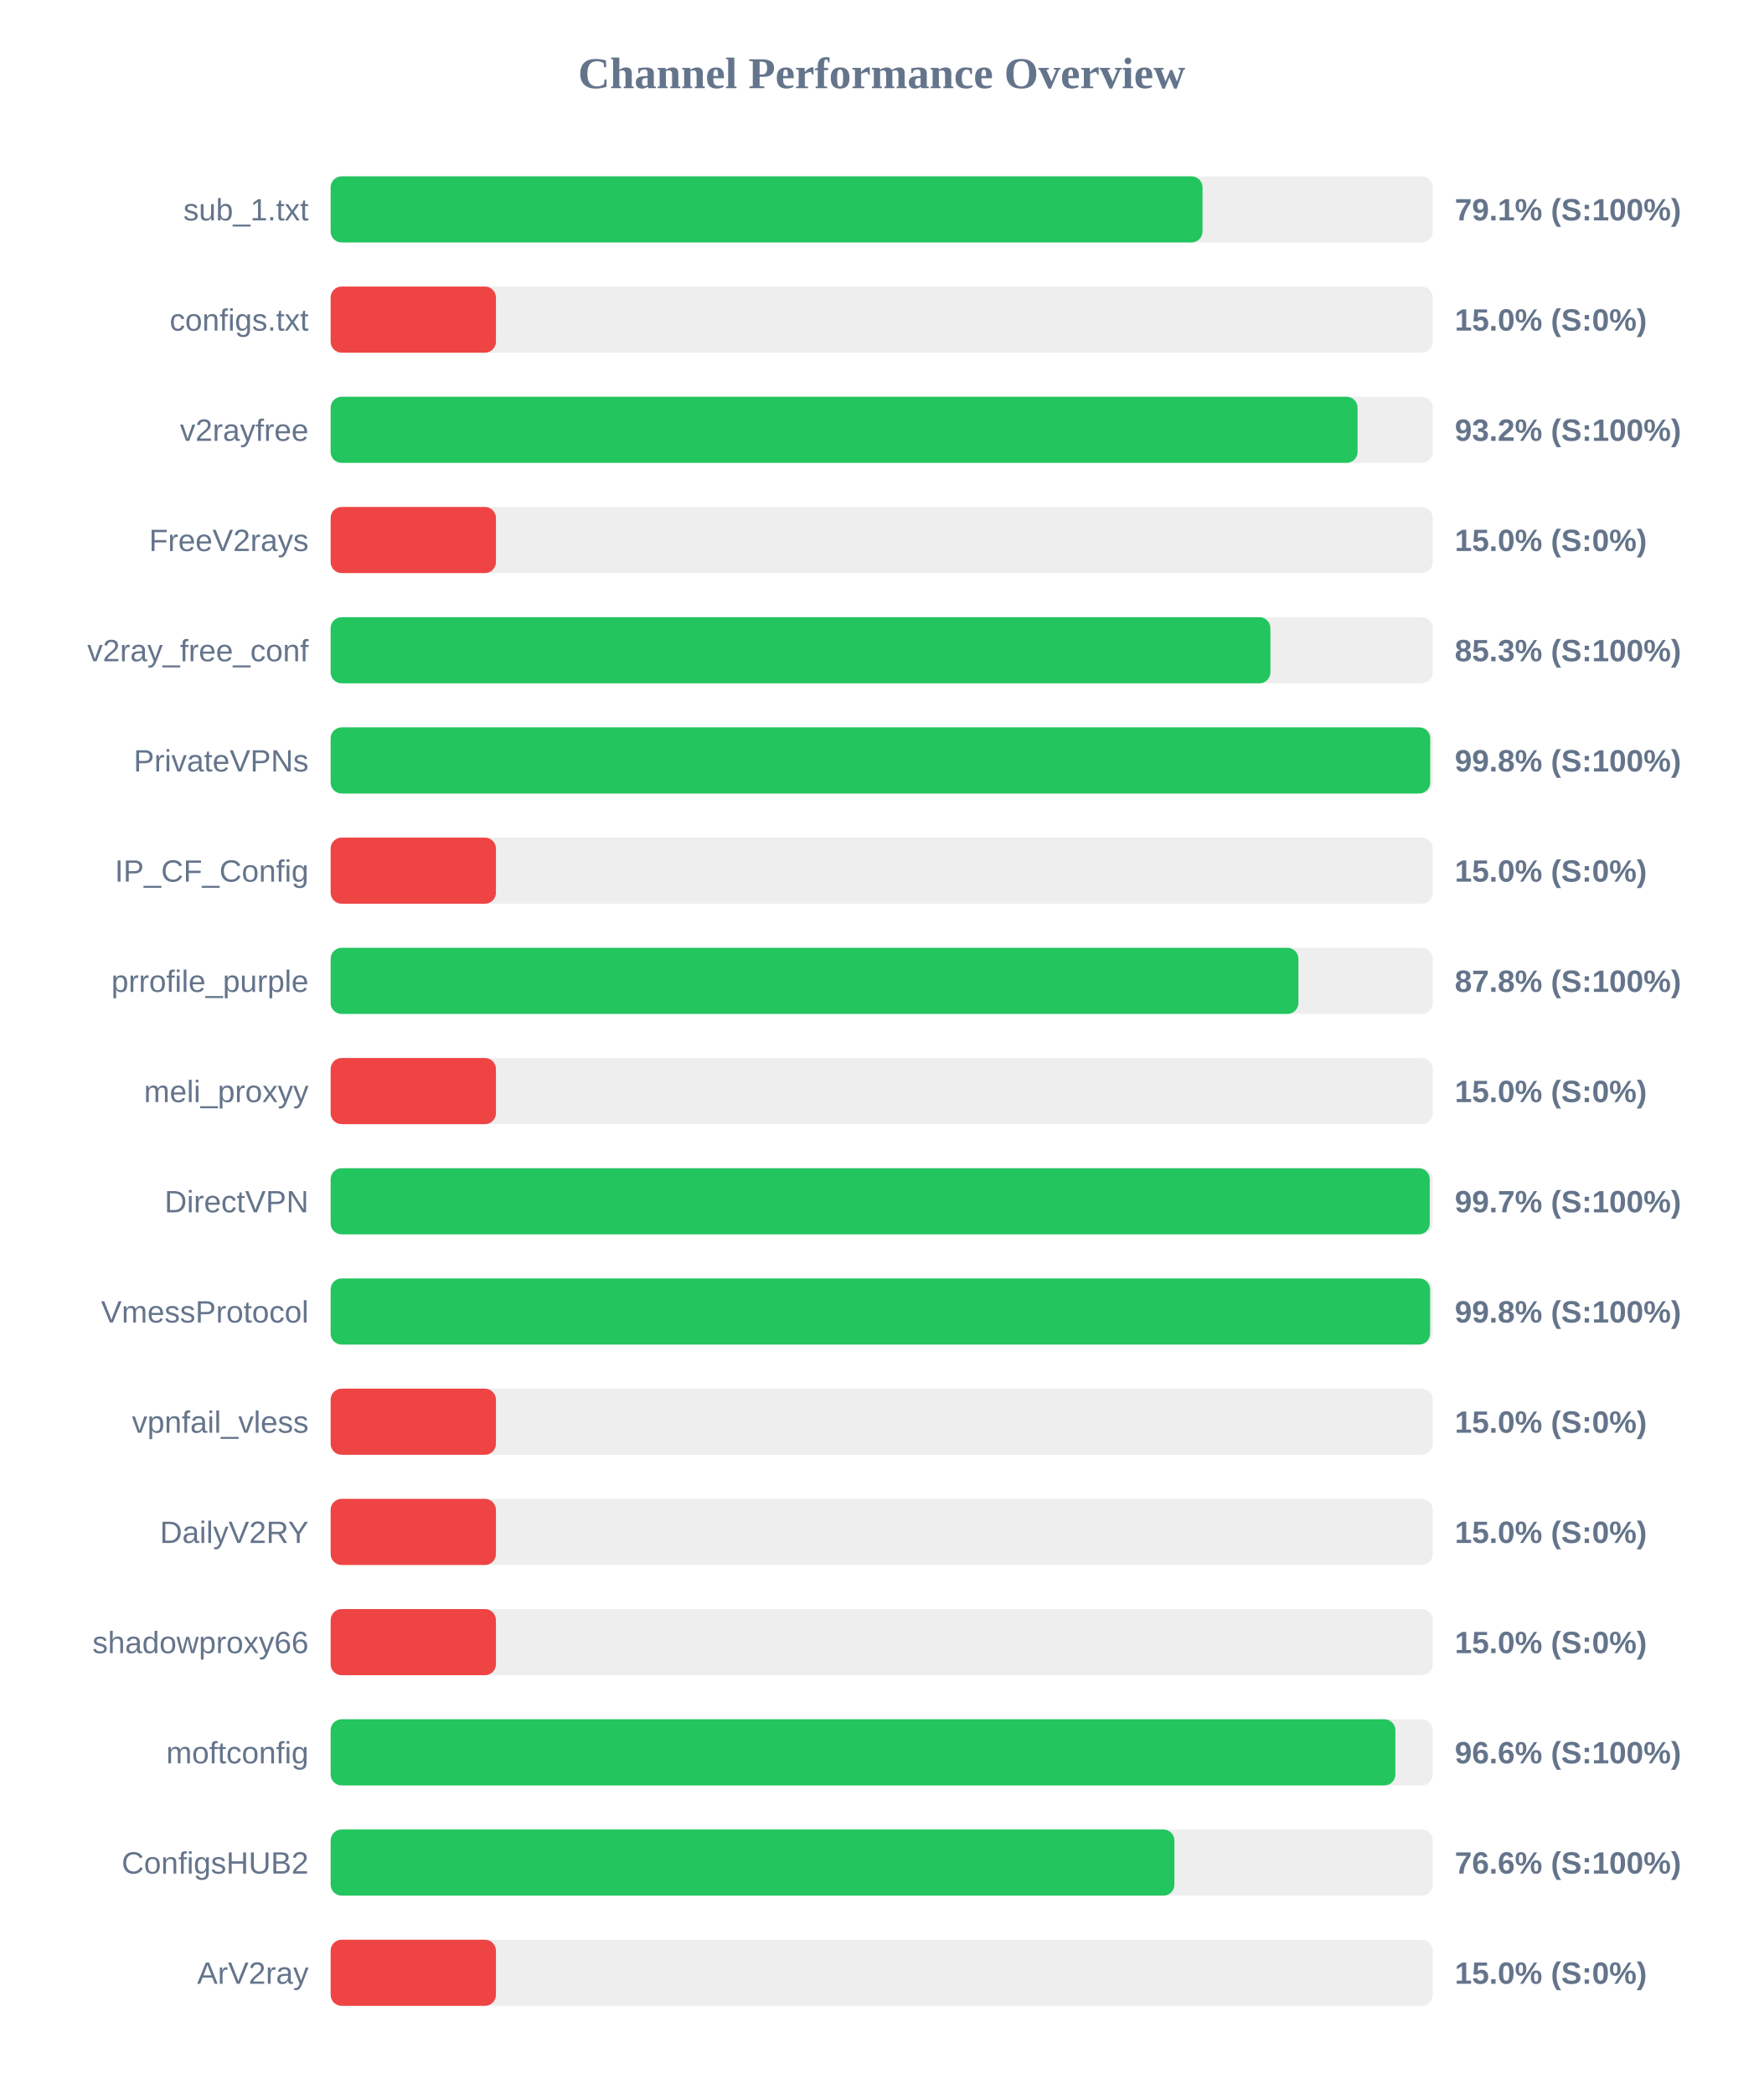
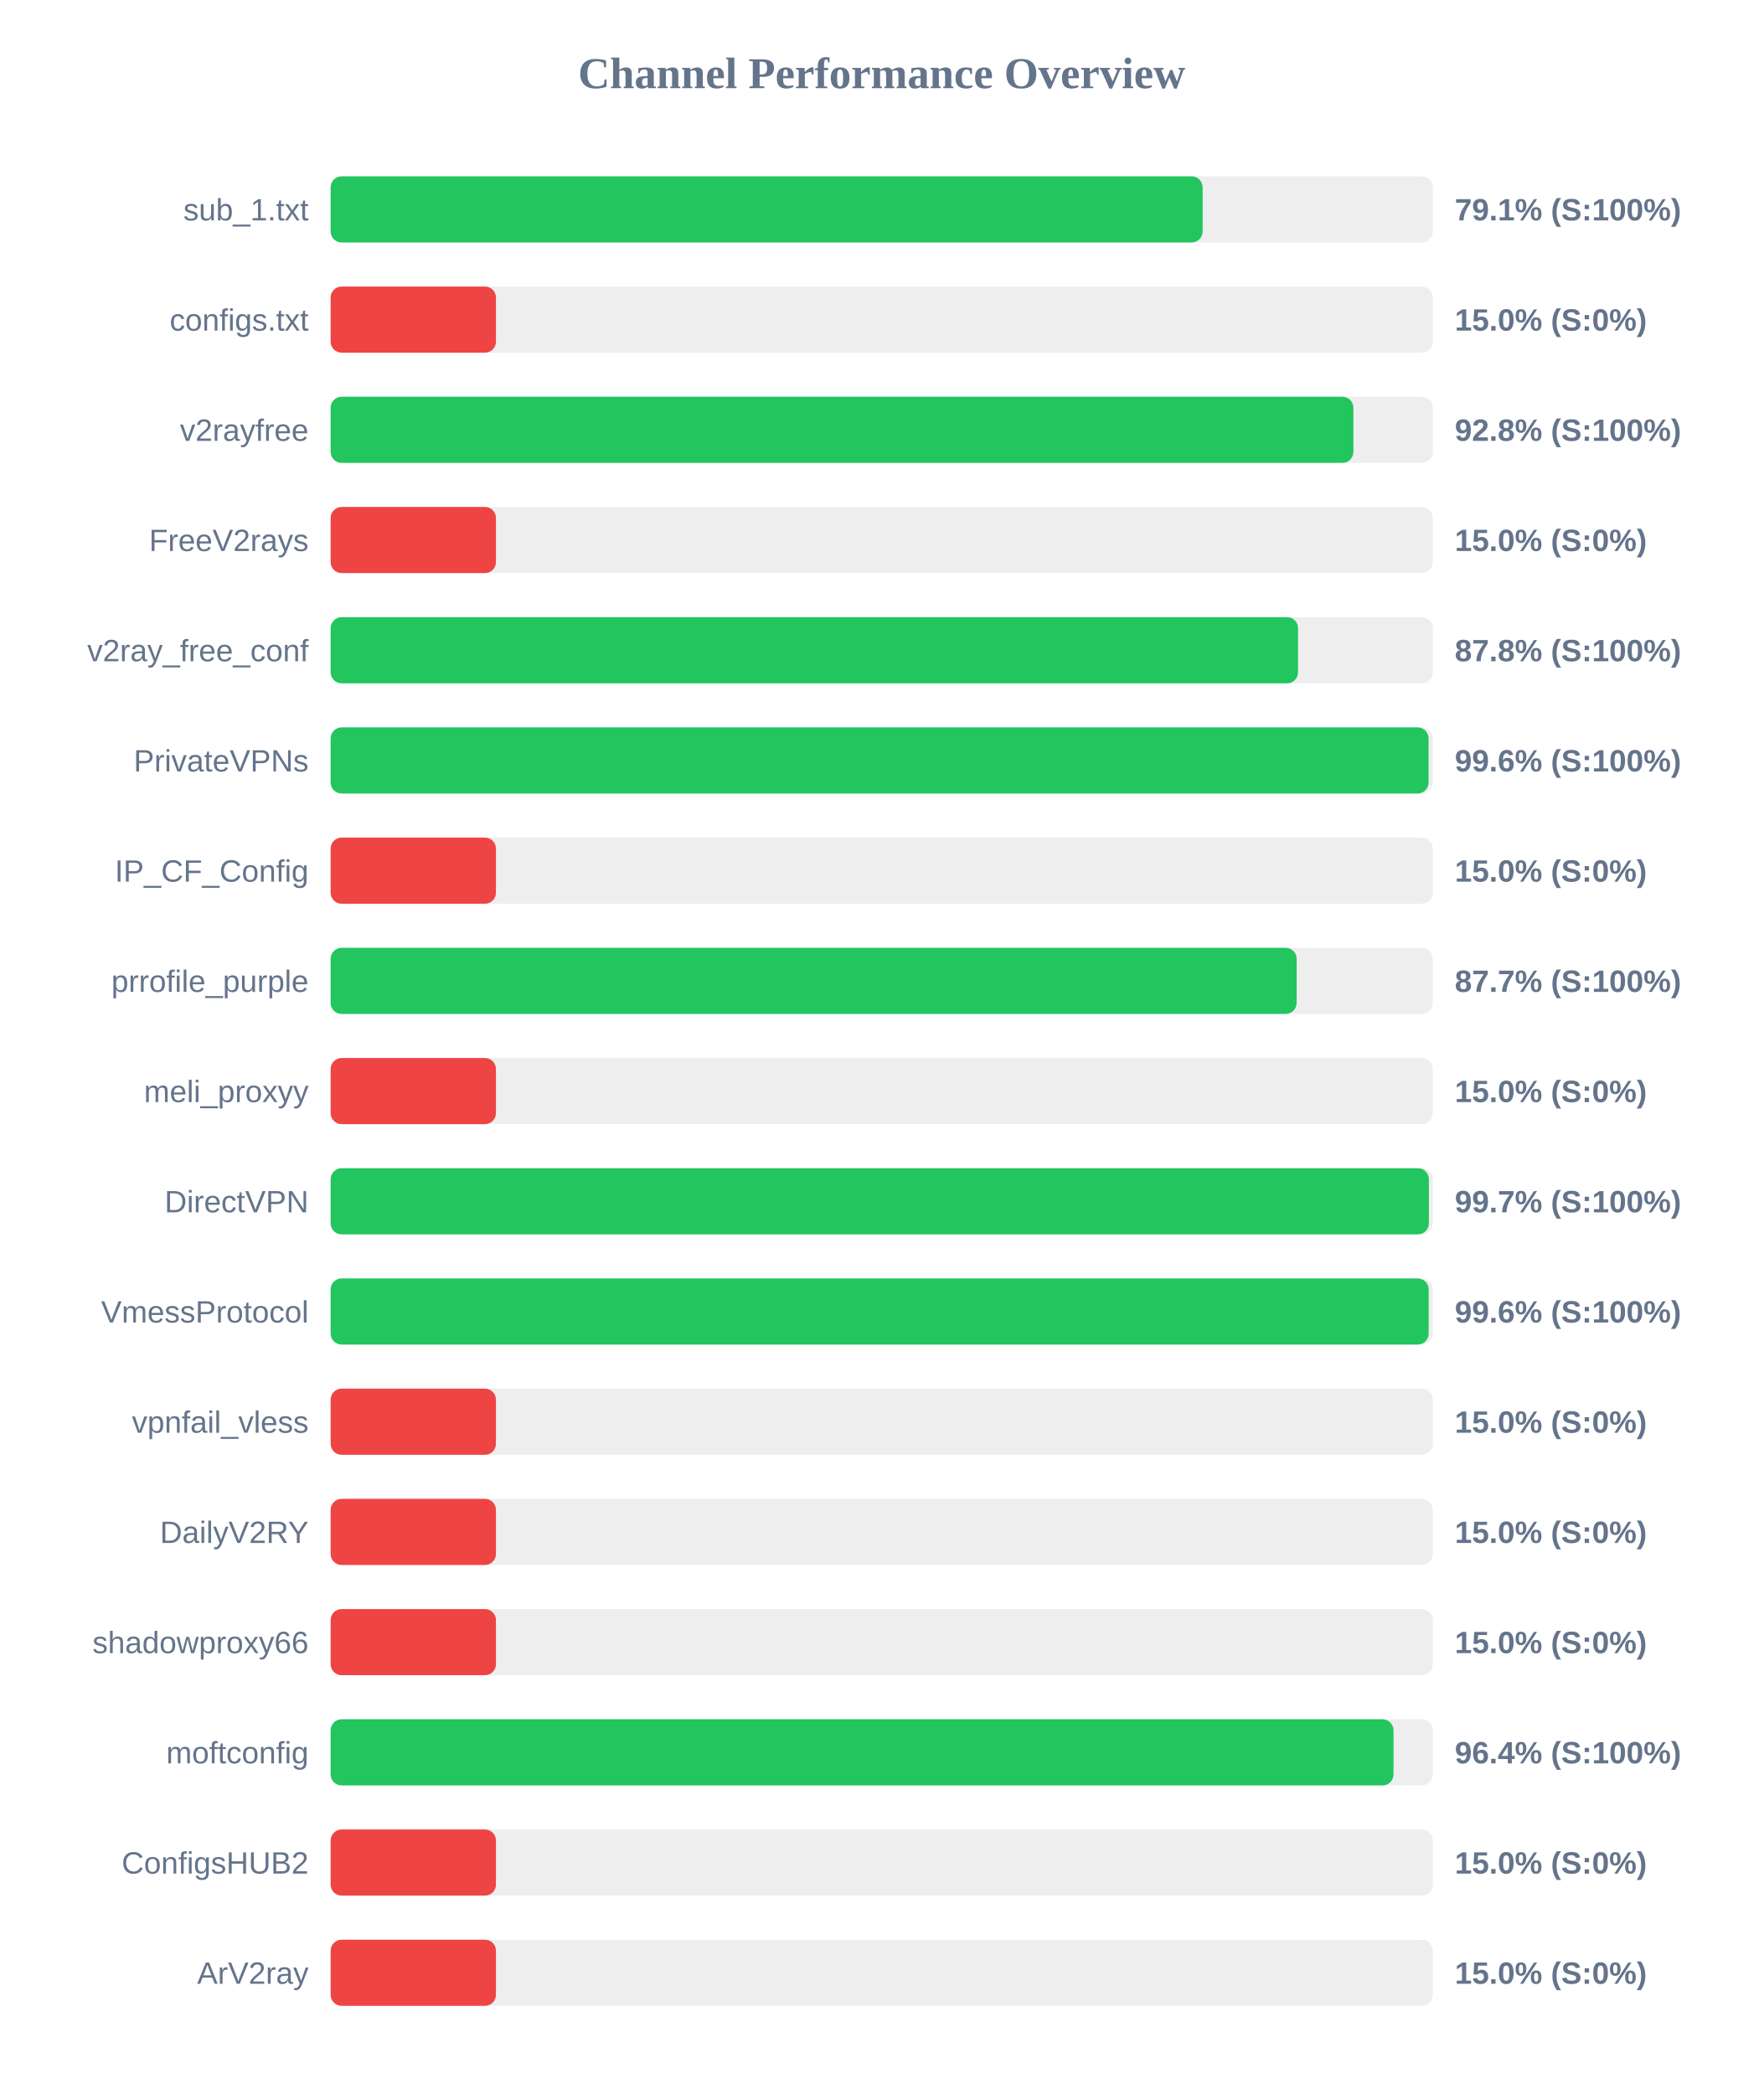
<svg xmlns="http://www.w3.org/2000/svg" width="800" height="950" version="1.1">
  <style>
        .row { font: 14px Arial; fill: #64748b; }
        .score { font: bold 14px Arial; fill: #64748b; }
    </style>
  <text x="400" y="40" text-anchor="middle" font-size="20px" font-weight="bold" fill="#64748b">Channel Performance Overview</text>
  <rect x="150" y="80" width="500" height="30" fill="#eee" rx="5" />
-   <rect x="150" y="80" width="395.55" height="30" fill="#22c55e" rx="5" />
+   <rect x="150" y="80" width="395.6" height="30" fill="#22c55e" rx="5" />
  <text x="140" y="100" text-anchor="end" class="row">sub_1.txt</text>
  <text x="660" y="100" text-anchor="start" class="score">79.1% (S:100%)</text>
  <rect x="150" y="130" width="500" height="30" fill="#eee" rx="5" />
  <rect x="150" y="130" width="75.0" height="30" fill="#ef4444" rx="5" />
  <text x="140" y="150" text-anchor="end" class="row">configs.txt</text>
  <text x="660" y="150" text-anchor="start" class="score">15.0% (S:0%)</text>
  <rect x="150" y="180" width="500" height="30" fill="#eee" rx="5" />
-   <rect x="150" y="180" width="465.9" height="30" fill="#22c55e" rx="5" />
+   <rect x="150" y="180" width="464.0" height="30" fill="#22c55e" rx="5" />
  <text x="140" y="200" text-anchor="end" class="row">v2rayfree</text>
-   <text x="660" y="200" text-anchor="start" class="score">93.2% (S:100%)</text>
+   <text x="660" y="200" text-anchor="start" class="score">92.8% (S:100%)</text>
  <rect x="150" y="230" width="500" height="30" fill="#eee" rx="5" />
  <rect x="150" y="230" width="75.0" height="30" fill="#ef4444" rx="5" />
  <text x="140" y="250" text-anchor="end" class="row">FreeV2rays</text>
  <text x="660" y="250" text-anchor="start" class="score">15.0% (S:0%)</text>
  <rect x="150" y="280" width="500" height="30" fill="#eee" rx="5" />
-   <rect x="150" y="280" width="426.35" height="30" fill="#22c55e" rx="5" />
+   <rect x="150" y="280" width="438.9" height="30" fill="#22c55e" rx="5" />
  <text x="140" y="300" text-anchor="end" class="row">v2ray_free_conf</text>
-   <text x="660" y="300" text-anchor="start" class="score">85.3% (S:100%)</text>
+   <text x="660" y="300" text-anchor="start" class="score">87.8% (S:100%)</text>
  <rect x="150" y="330" width="500" height="30" fill="#eee" rx="5" />
-   <rect x="150" y="330" width="498.85" height="30" fill="#22c55e" rx="5" />
+   <rect x="150" y="330" width="498.1" height="30" fill="#22c55e" rx="5" />
  <text x="140" y="350" text-anchor="end" class="row">PrivateVPNs</text>
-   <text x="660" y="350" text-anchor="start" class="score">99.8% (S:100%)</text>
+   <text x="660" y="350" text-anchor="start" class="score">99.6% (S:100%)</text>
  <rect x="150" y="380" width="500" height="30" fill="#eee" rx="5" />
  <rect x="150" y="380" width="75.0" height="30" fill="#ef4444" rx="5" />
  <text x="140" y="400" text-anchor="end" class="row">IP_CF_Config</text>
  <text x="660" y="400" text-anchor="start" class="score">15.0% (S:0%)</text>
  <rect x="150" y="430" width="500" height="30" fill="#eee" rx="5" />
-   <rect x="150" y="430" width="439.05" height="30" fill="#22c55e" rx="5" />
+   <rect x="150" y="430" width="438.25" height="30" fill="#22c55e" rx="5" />
  <text x="140" y="450" text-anchor="end" class="row">prrofile_purple</text>
-   <text x="660" y="450" text-anchor="start" class="score">87.8% (S:100%)</text>
+   <text x="660" y="450" text-anchor="start" class="score">87.7% (S:100%)</text>
  <rect x="150" y="480" width="500" height="30" fill="#eee" rx="5" />
  <rect x="150" y="480" width="75.0" height="30" fill="#ef4444" rx="5" />
  <text x="140" y="500" text-anchor="end" class="row">meli_proxyy</text>
  <text x="660" y="500" text-anchor="start" class="score">15.0% (S:0%)</text>
  <rect x="150" y="530" width="500" height="30" fill="#eee" rx="5" />
-   <rect x="150" y="530" width="498.65" height="30" fill="#22c55e" rx="5" />
+   <rect x="150" y="530" width="498.25" height="30" fill="#22c55e" rx="5" />
  <text x="140" y="550" text-anchor="end" class="row">DirectVPN</text>
  <text x="660" y="550" text-anchor="start" class="score">99.7% (S:100%)</text>
  <rect x="150" y="580" width="500" height="30" fill="#eee" rx="5" />
-   <rect x="150" y="580" width="498.8" height="30" fill="#22c55e" rx="5" />
+   <rect x="150" y="580" width="498.15" height="30" fill="#22c55e" rx="5" />
  <text x="140" y="600" text-anchor="end" class="row">VmessProtocol</text>
-   <text x="660" y="600" text-anchor="start" class="score">99.8% (S:100%)</text>
+   <text x="660" y="600" text-anchor="start" class="score">99.6% (S:100%)</text>
  <rect x="150" y="630" width="500" height="30" fill="#eee" rx="5" />
  <rect x="150" y="630" width="75.0" height="30" fill="#ef4444" rx="5" />
  <text x="140" y="650" text-anchor="end" class="row">vpnfail_vless</text>
  <text x="660" y="650" text-anchor="start" class="score">15.0% (S:0%)</text>
  <rect x="150" y="680" width="500" height="30" fill="#eee" rx="5" />
  <rect x="150" y="680" width="75.0" height="30" fill="#ef4444" rx="5" />
  <text x="140" y="700" text-anchor="end" class="row">DailyV2RY</text>
  <text x="660" y="700" text-anchor="start" class="score">15.0% (S:0%)</text>
  <rect x="150" y="730" width="500" height="30" fill="#eee" rx="5" />
  <rect x="150" y="730" width="75.0" height="30" fill="#ef4444" rx="5" />
  <text x="140" y="750" text-anchor="end" class="row">shadowproxy66</text>
  <text x="660" y="750" text-anchor="start" class="score">15.0% (S:0%)</text>
  <rect x="150" y="780" width="500" height="30" fill="#eee" rx="5" />
-   <rect x="150" y="780" width="483.05" height="30" fill="#22c55e" rx="5" />
+   <rect x="150" y="780" width="482.2" height="30" fill="#22c55e" rx="5" />
  <text x="140" y="800" text-anchor="end" class="row">moftconfig</text>
-   <text x="660" y="800" text-anchor="start" class="score">96.6% (S:100%)</text>
+   <text x="660" y="800" text-anchor="start" class="score">96.4% (S:100%)</text>
  <rect x="150" y="830" width="500" height="30" fill="#eee" rx="5" />
-   <rect x="150" y="830" width="382.8" height="30" fill="#22c55e" rx="5" />
+   <rect x="150" y="830" width="75.0" height="30" fill="#ef4444" rx="5" />
  <text x="140" y="850" text-anchor="end" class="row">ConfigsHUB2</text>
-   <text x="660" y="850" text-anchor="start" class="score">76.6% (S:100%)</text>
+   <text x="660" y="850" text-anchor="start" class="score">15.0% (S:0%)</text>
  <rect x="150" y="880" width="500" height="30" fill="#eee" rx="5" />
  <rect x="150" y="880" width="75.0" height="30" fill="#ef4444" rx="5" />
  <text x="140" y="900" text-anchor="end" class="row">ArV2ray</text>
  <text x="660" y="900" text-anchor="start" class="score">15.0% (S:0%)</text>
</svg>
